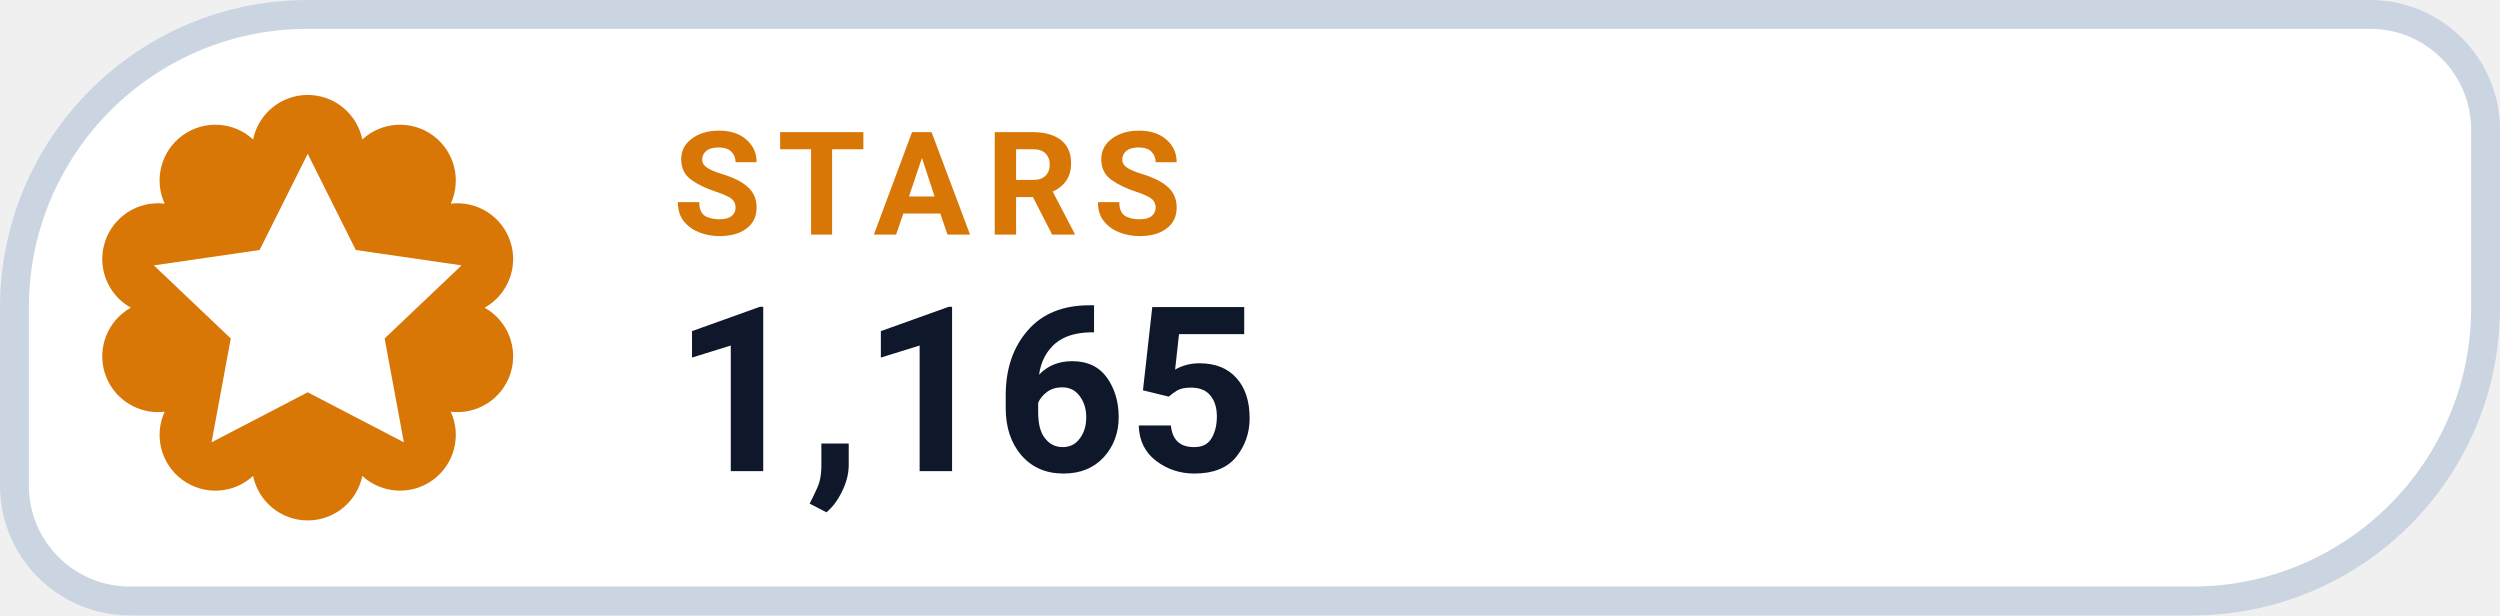
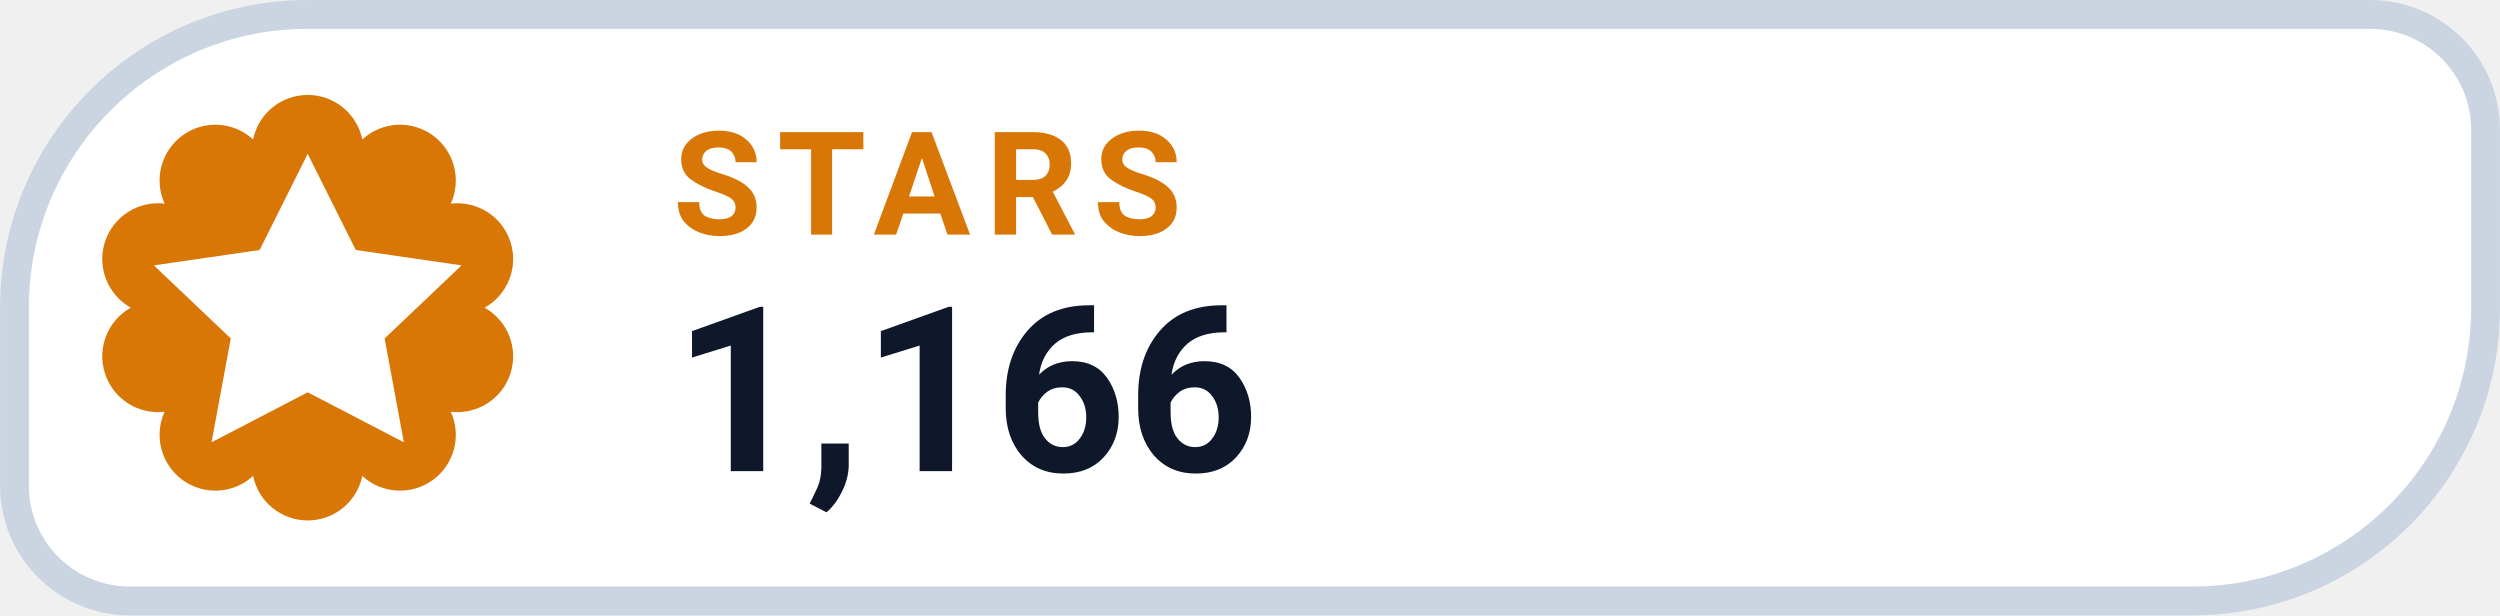
- <svg xmlns="http://www.w3.org/2000/svg" width="126" height="31.015" viewBox="0 0 130 32" role="img" aria-label="STARS 1,165">
+ <svg xmlns="http://www.w3.org/2000/svg" width="126" height="31.015" viewBox="0 0 130 32" role="img" aria-label="STARS 1,166">
  <path d="M 16.00 0.75 H 123.25 A 6.00 6.00 0 0 1 129.25 6.75 V 16.00 A 15.25 15.25 0 0 1 114.00 31.25 H 6.75 A 6.00 6.00 0 0 1 0.75 25.25 V 16.00 A 15.25 15.25 0 0 1 16.00 0.75 Z" fill="#FFFFFF" stroke="#CBD5E1" stroke-width="1.5" />
  <path d="M 13.16 7.25 A 2.90 2.90 0 0 1 18.84 7.25 A 2.90 2.90 0 0 1 23.44 10.59 A 2.90 2.90 0 0 1 25.20 16.00 A 2.90 2.90 0 0 1 23.44 21.41 A 2.90 2.90 0 0 1 18.84 24.75 A 2.90 2.90 0 0 1 13.16 24.75 A 2.90 2.90 0 0 1 8.56 21.41 A 2.90 2.90 0 0 1 6.80 16.00 A 2.90 2.90 0 0 1 8.56 10.59 A 2.90 2.90 0 0 1 13.16 7.25 Z" fill="#D97706" />
  <g transform="translate(16 16)" style="color:#FFFFFF;">
    <path d="M0 -8 l2.5 5 5.5 .8 -4 3.8 1 5.4 -5 -2.6 -5 2.6 1 -5.4 -4 -3.8 5.5 -.8 Z" fill="currentColor" />
  </g>
  <text x="35" y="12.2" fill="#D97706" font-family="-apple-system,BlinkMacSystemFont,'Segoe UI',Roboto,Helvetica,Arial,sans-serif" font-size="7.5" font-weight="700" letter-spacing=".8">STARS</text>
-   <text x="35" y="24.5" fill="#0F172A" font-family="-apple-system,BlinkMacSystemFont,'Segoe UI',Roboto,Helvetica,Arial,sans-serif" font-size="12" font-weight="750">1,165</text>
+   <text x="35" y="24.5" fill="#0F172A" font-family="-apple-system,BlinkMacSystemFont,'Segoe UI',Roboto,Helvetica,Arial,sans-serif" font-size="12" font-weight="750">1,166</text>
</svg>
